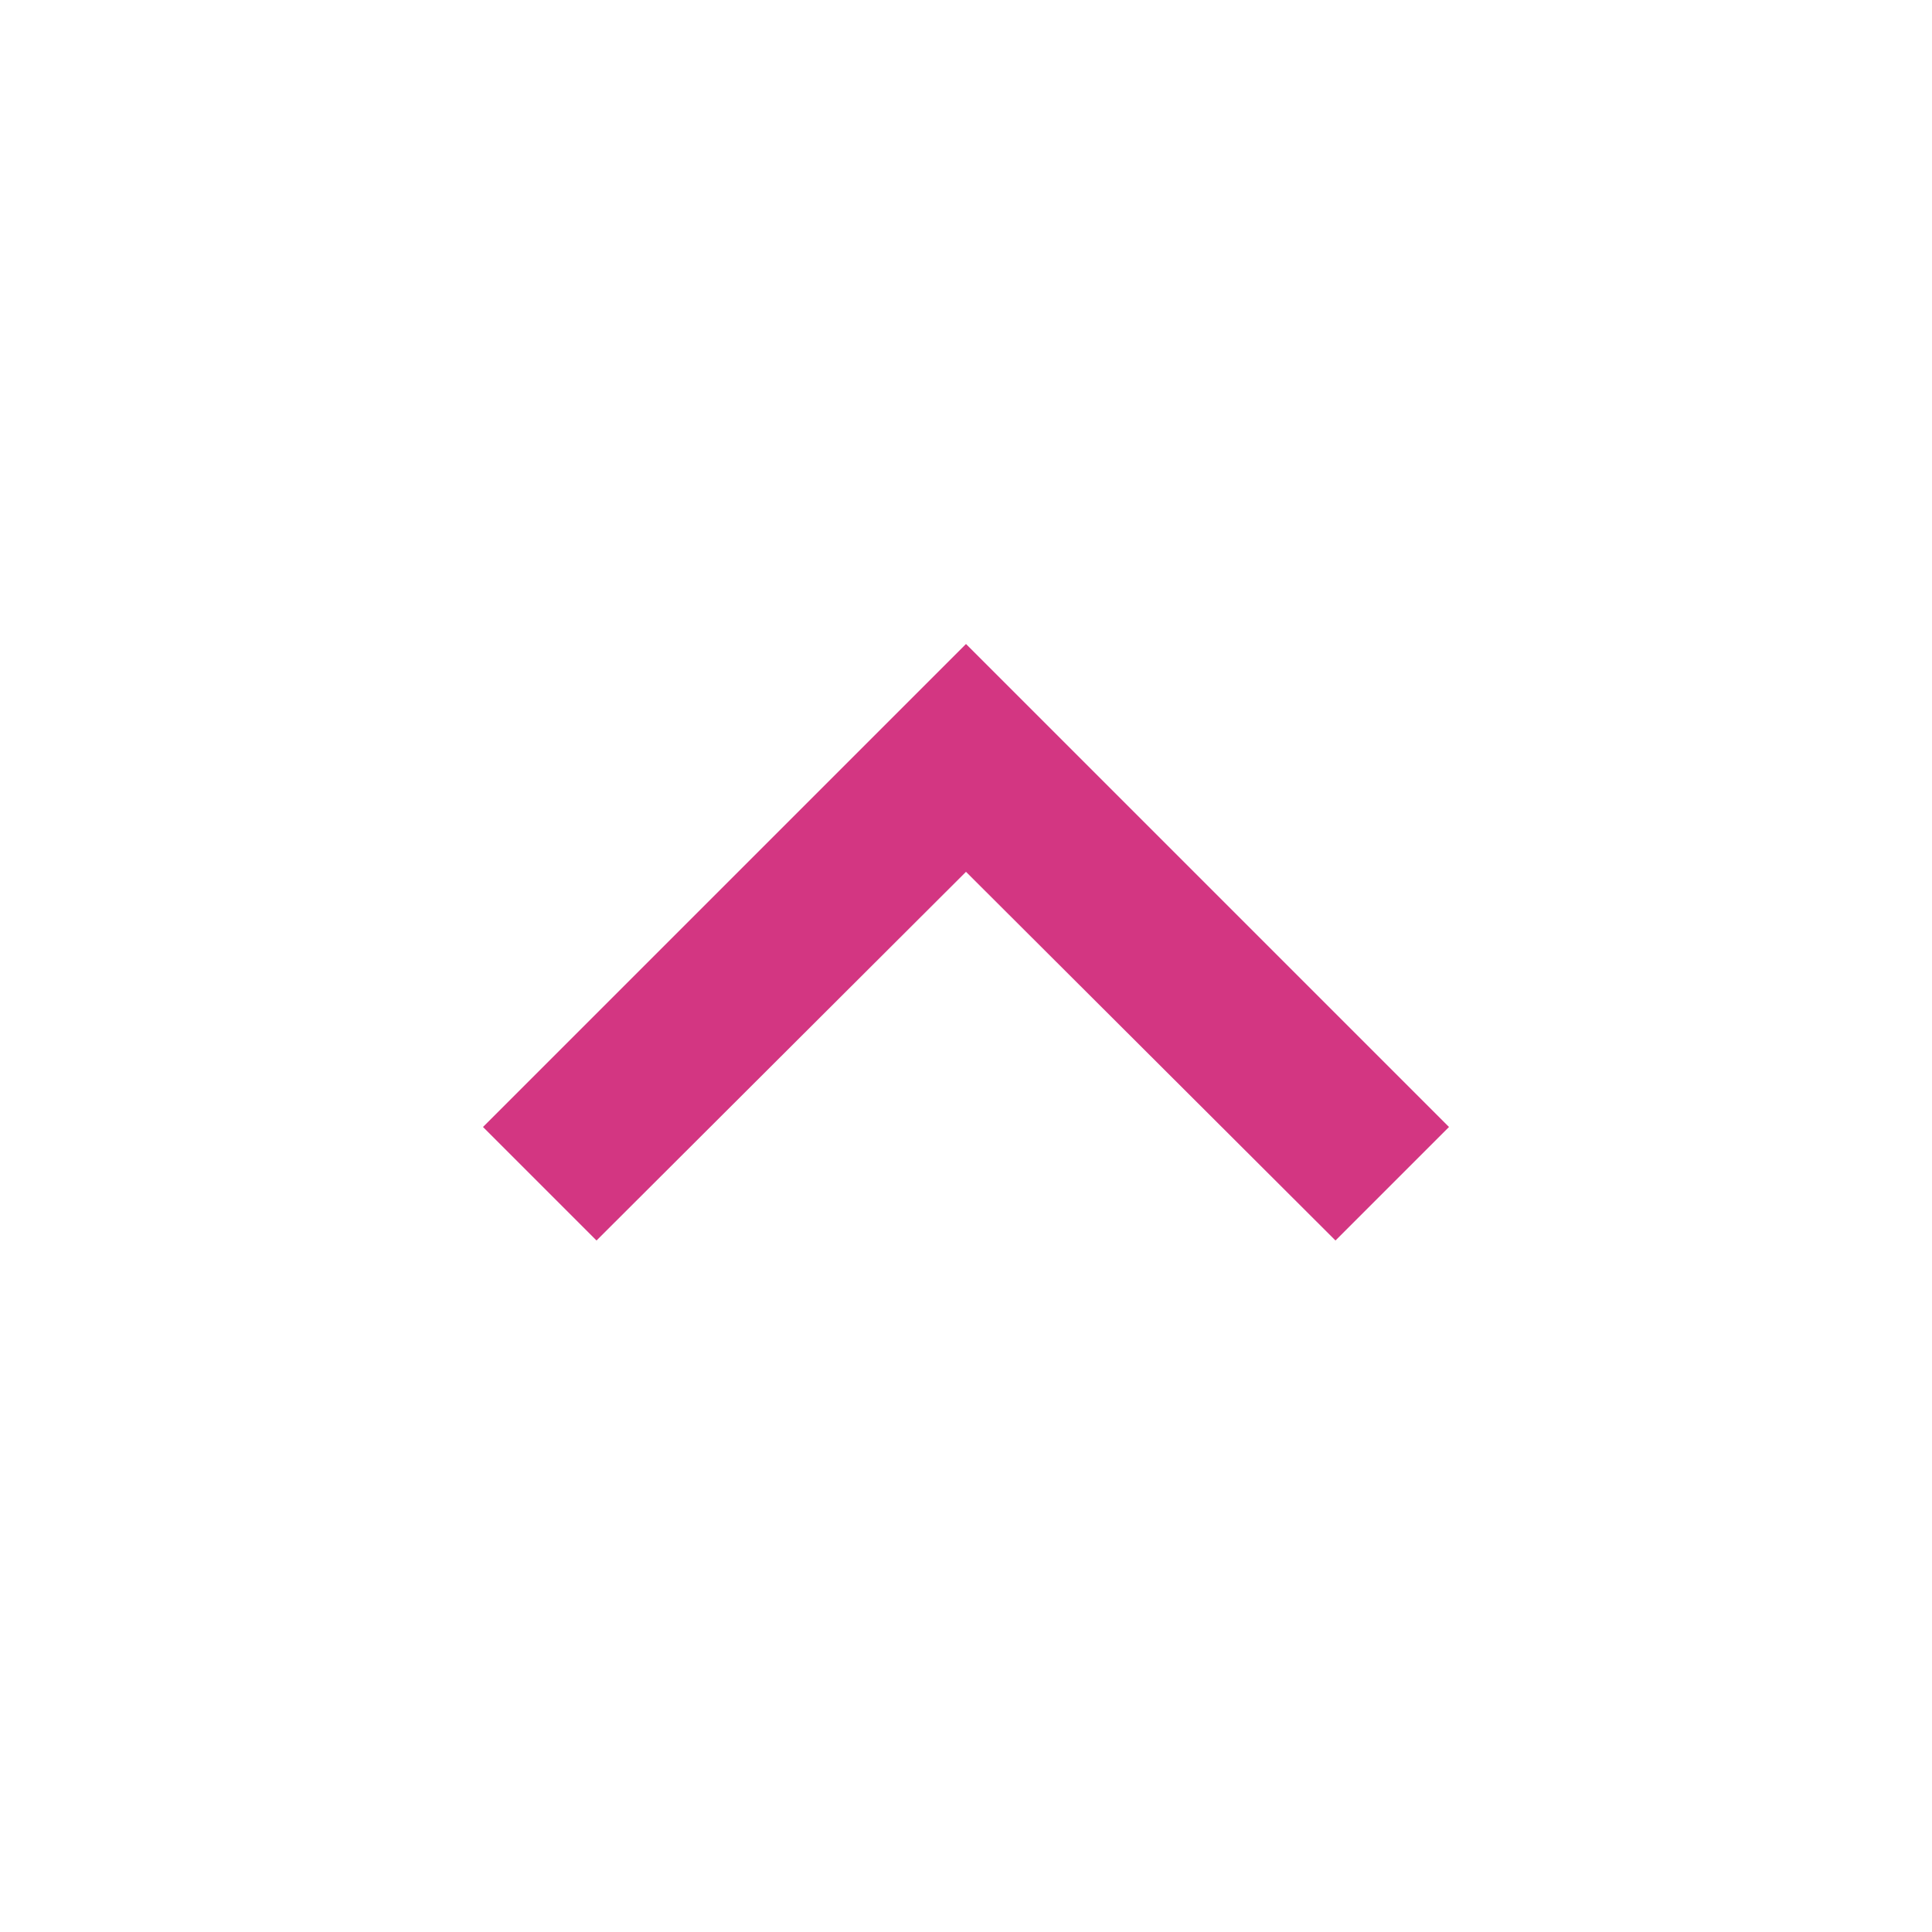
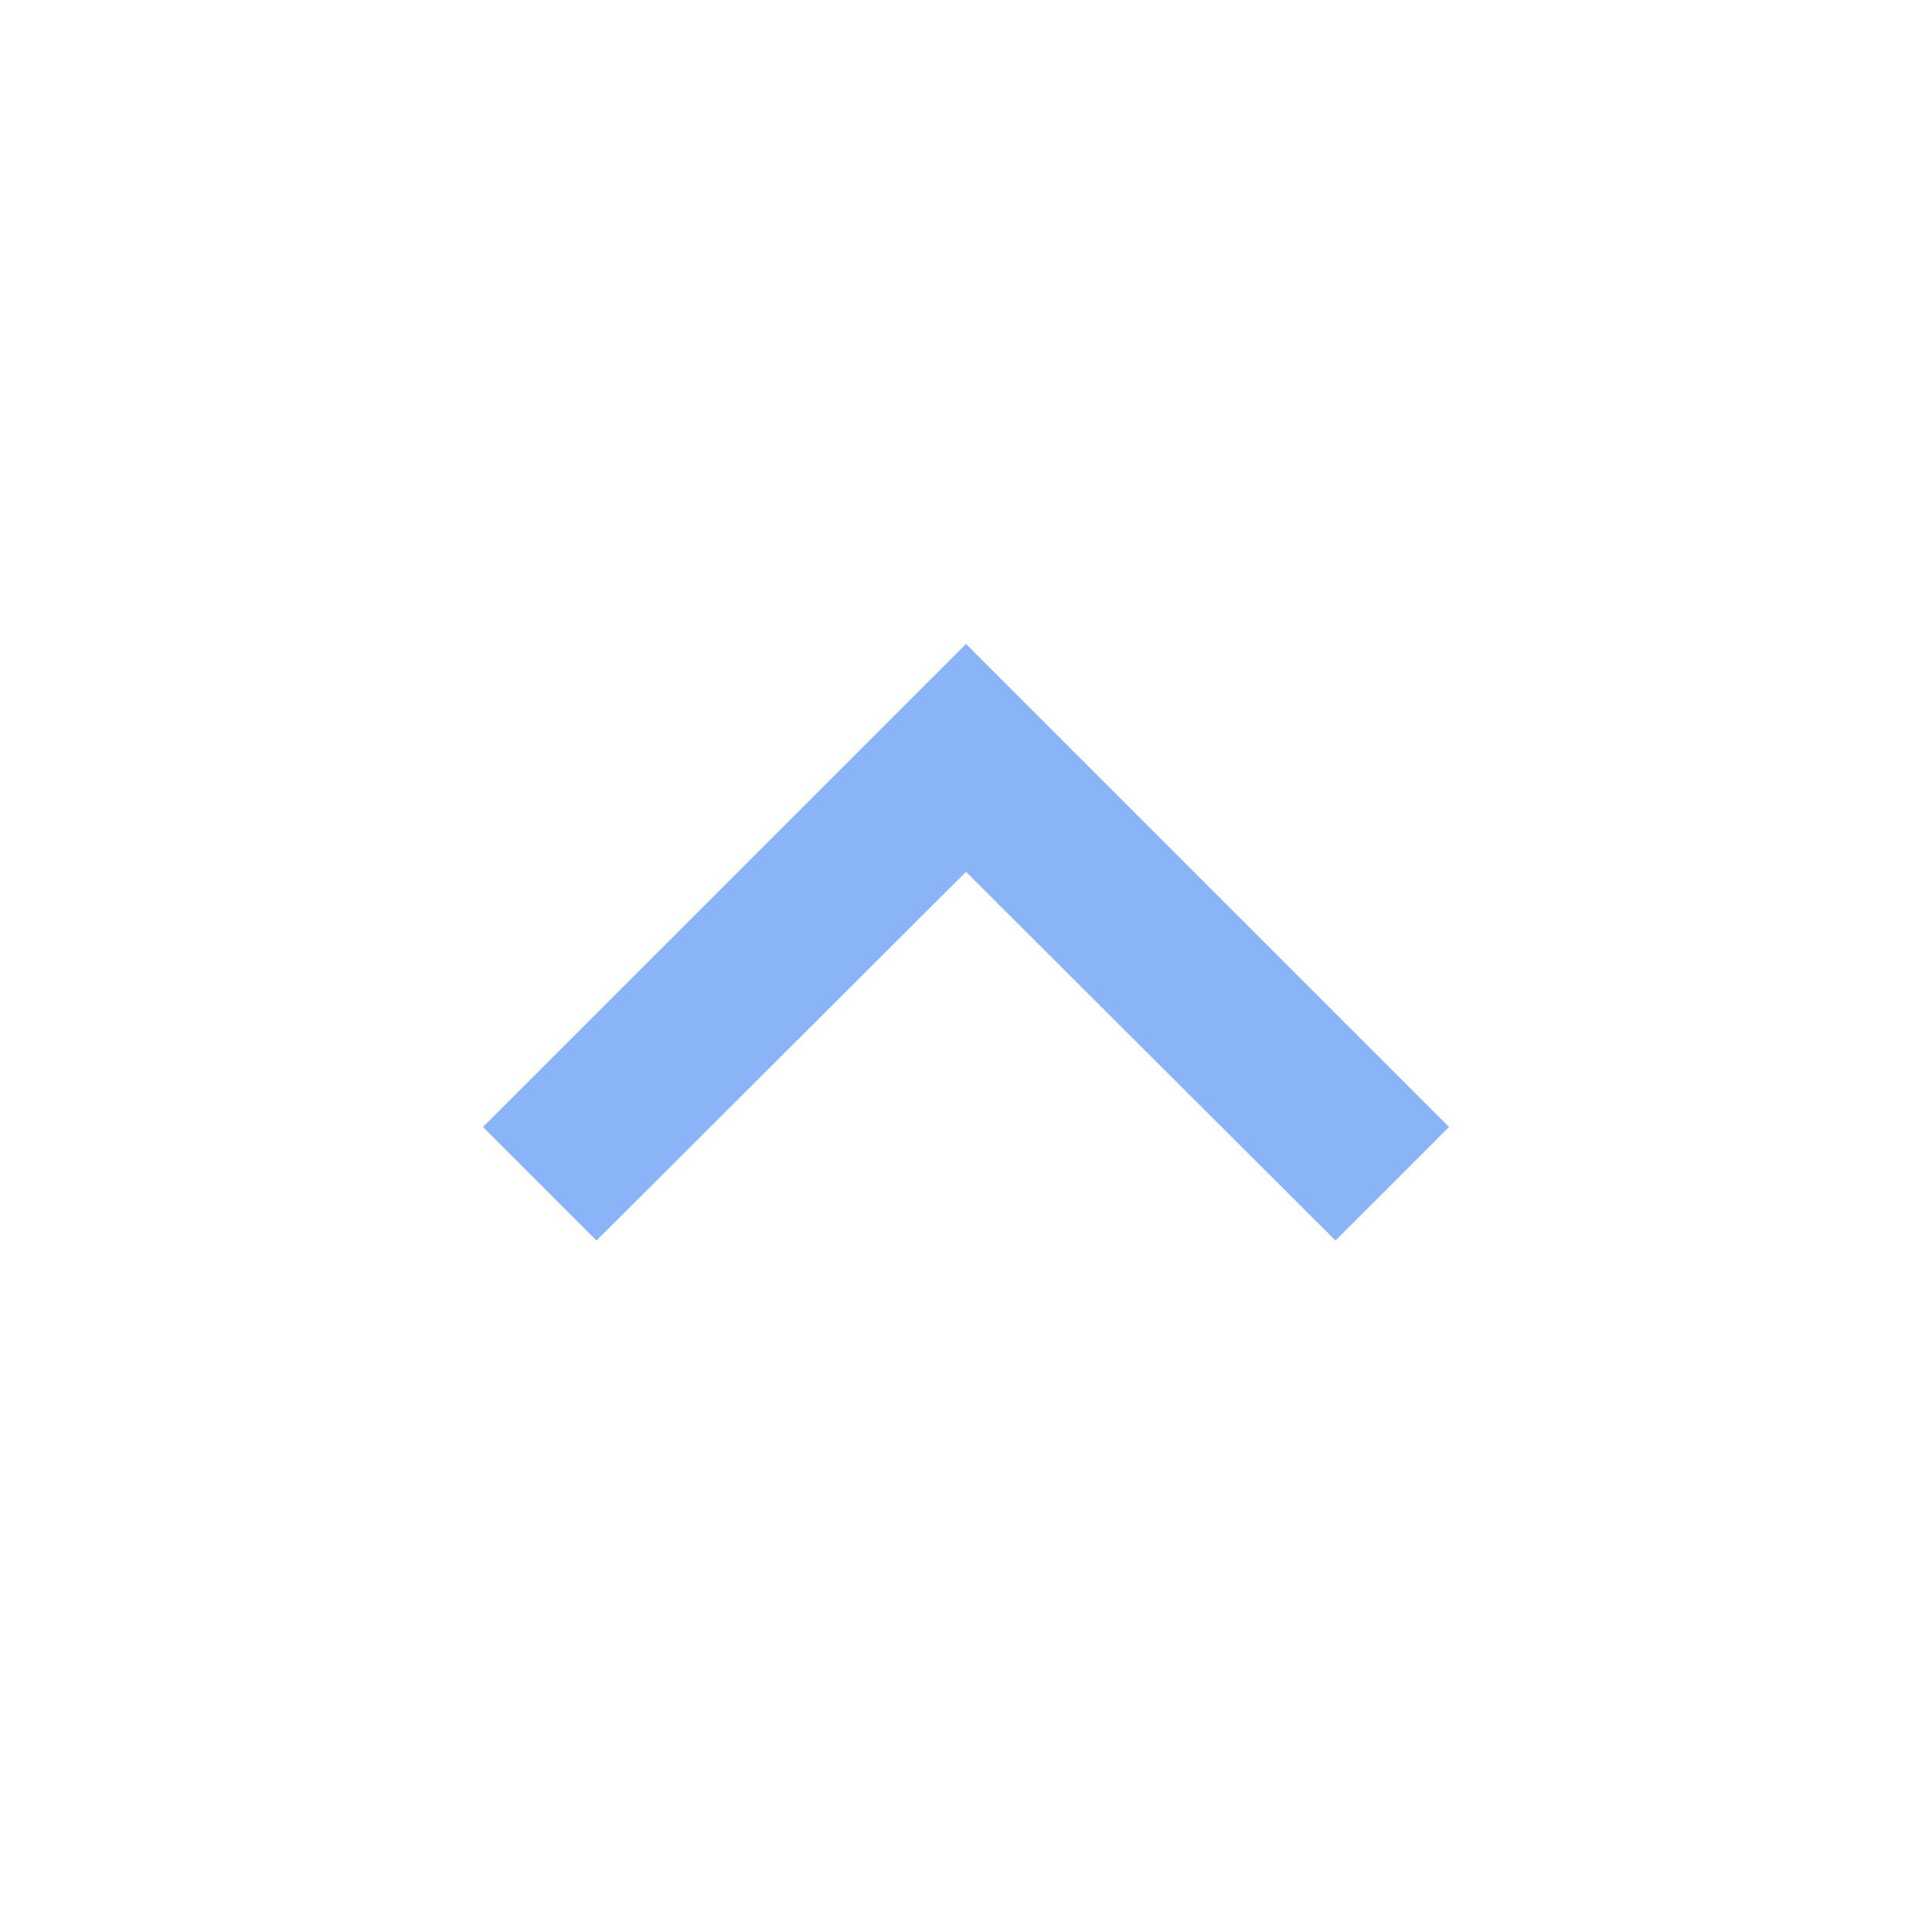
- <svg xmlns="http://www.w3.org/2000/svg" width="24" height="24" viewBox="0 0 24 24" fill="#D33682">
-   <path d="M7.41 15.41L12 10.83l4.59 4.58L18 14l-6-6-6 6z" />
+ <svg xmlns="http://www.w3.org/2000/svg" width="24" height="24" viewBox="0 0 24 24">
+   <path d="M7.41 15.41L12 10.83l4.59 4.58L18 14l-6-6-6 6z" fill="#8AB4F8" />
</svg>
